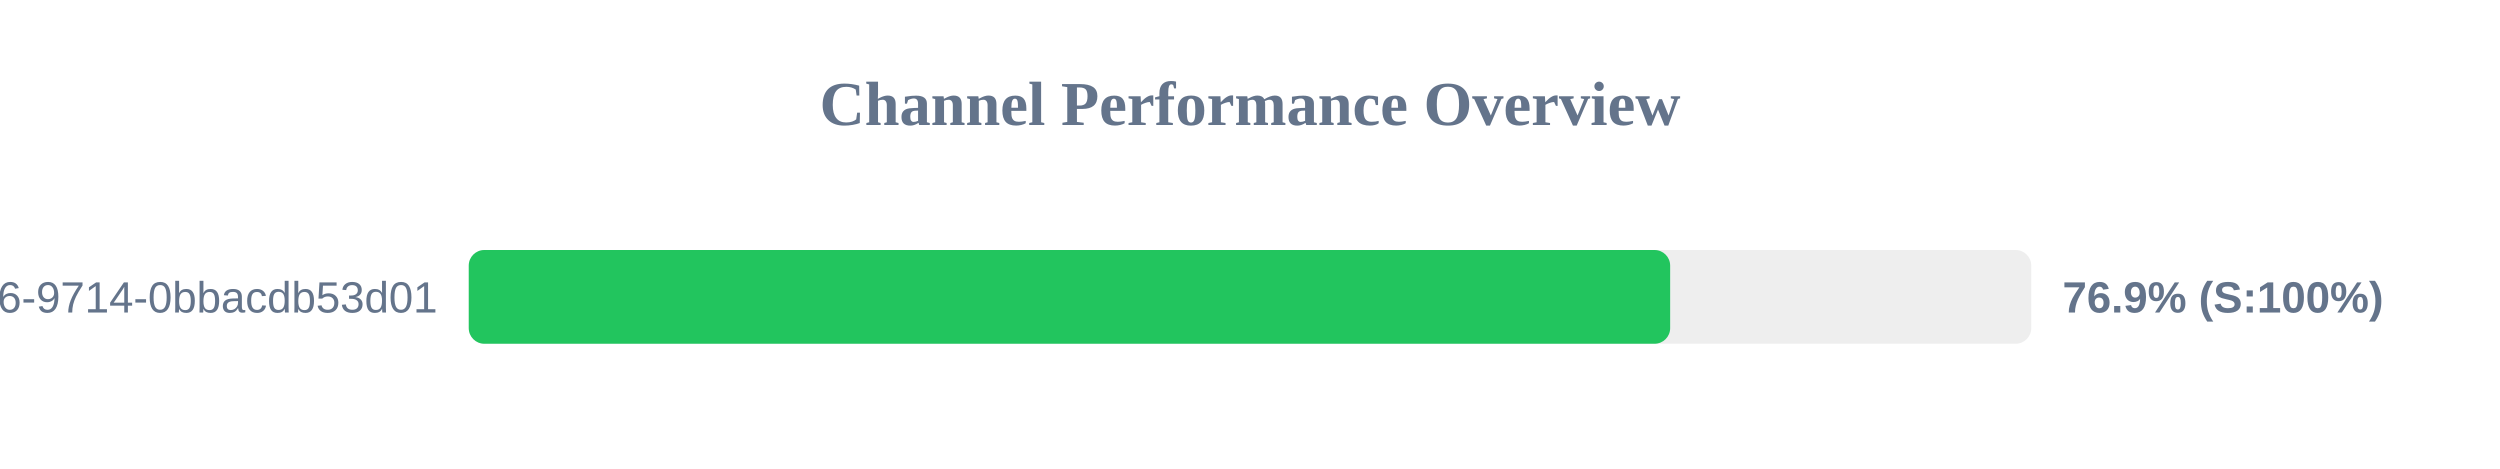
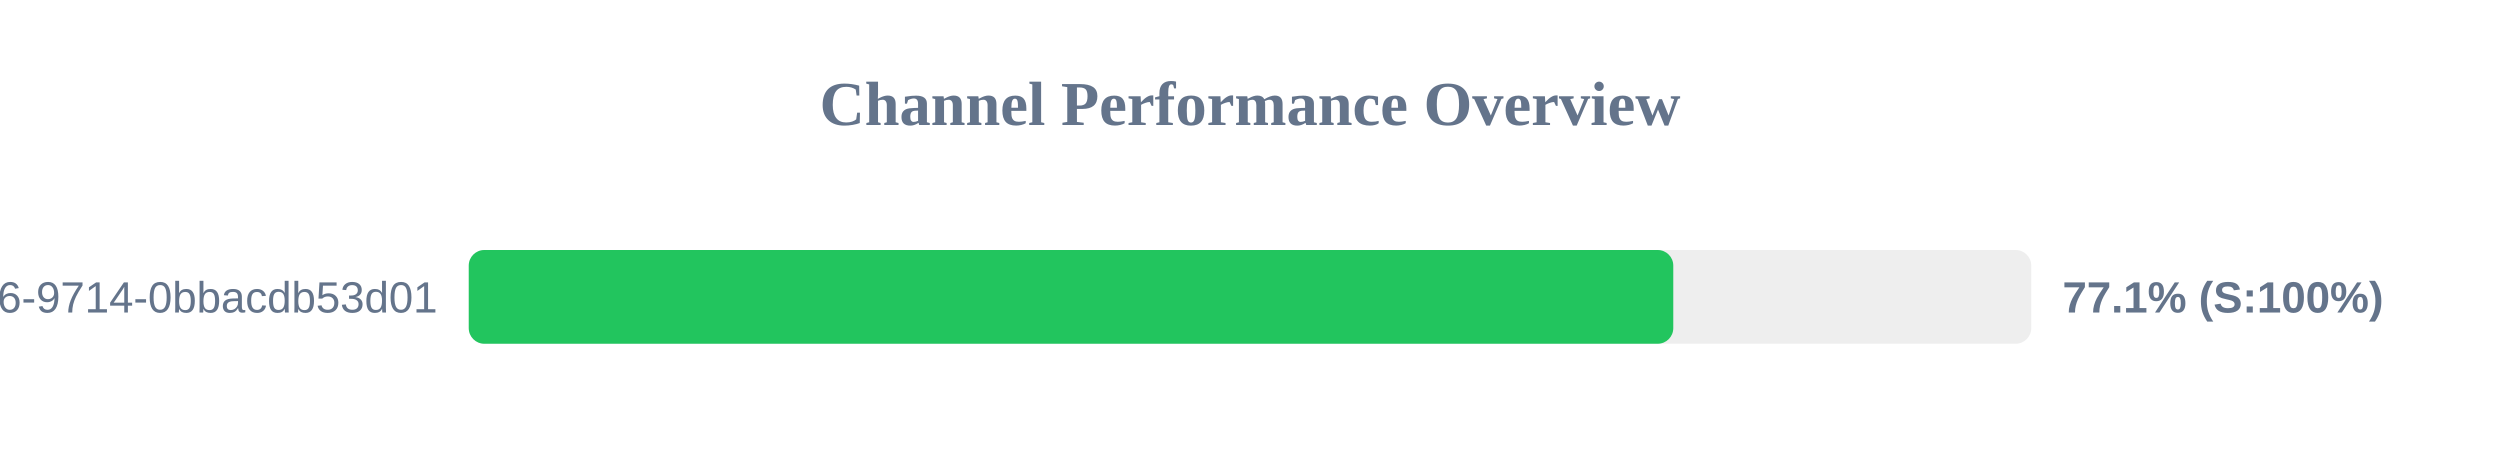
<svg xmlns="http://www.w3.org/2000/svg" width="800" height="150" version="1.1">
  <style>
        .row { font: 14px Arial; fill: #64748b; }
        .score { font: bold 14px Arial; fill: #64748b; }
    </style>
  <text x="400" y="40" text-anchor="middle" font-size="20px" font-weight="bold" fill="#64748b">Channel Performance Overview</text>
  <rect x="150" y="80" width="500" height="30" fill="#eee" rx="5" />
-   <rect x="150" y="80" width="384.45" height="30" fill="#22c55e" rx="5" />
+   <rect x="150" y="80" width="385.45" height="30" fill="#22c55e" rx="5" />
  <text x="140" y="100" text-anchor="end" class="row">?uuid=23125f6e-ec56-4c26-9714-0bbacdb53d01</text>
-   <text x="660" y="100" text-anchor="start" class="score">76.9% (S:100%)</text>
+   <text x="660" y="100" text-anchor="start" class="score">77.1% (S:100%)</text>
</svg>
